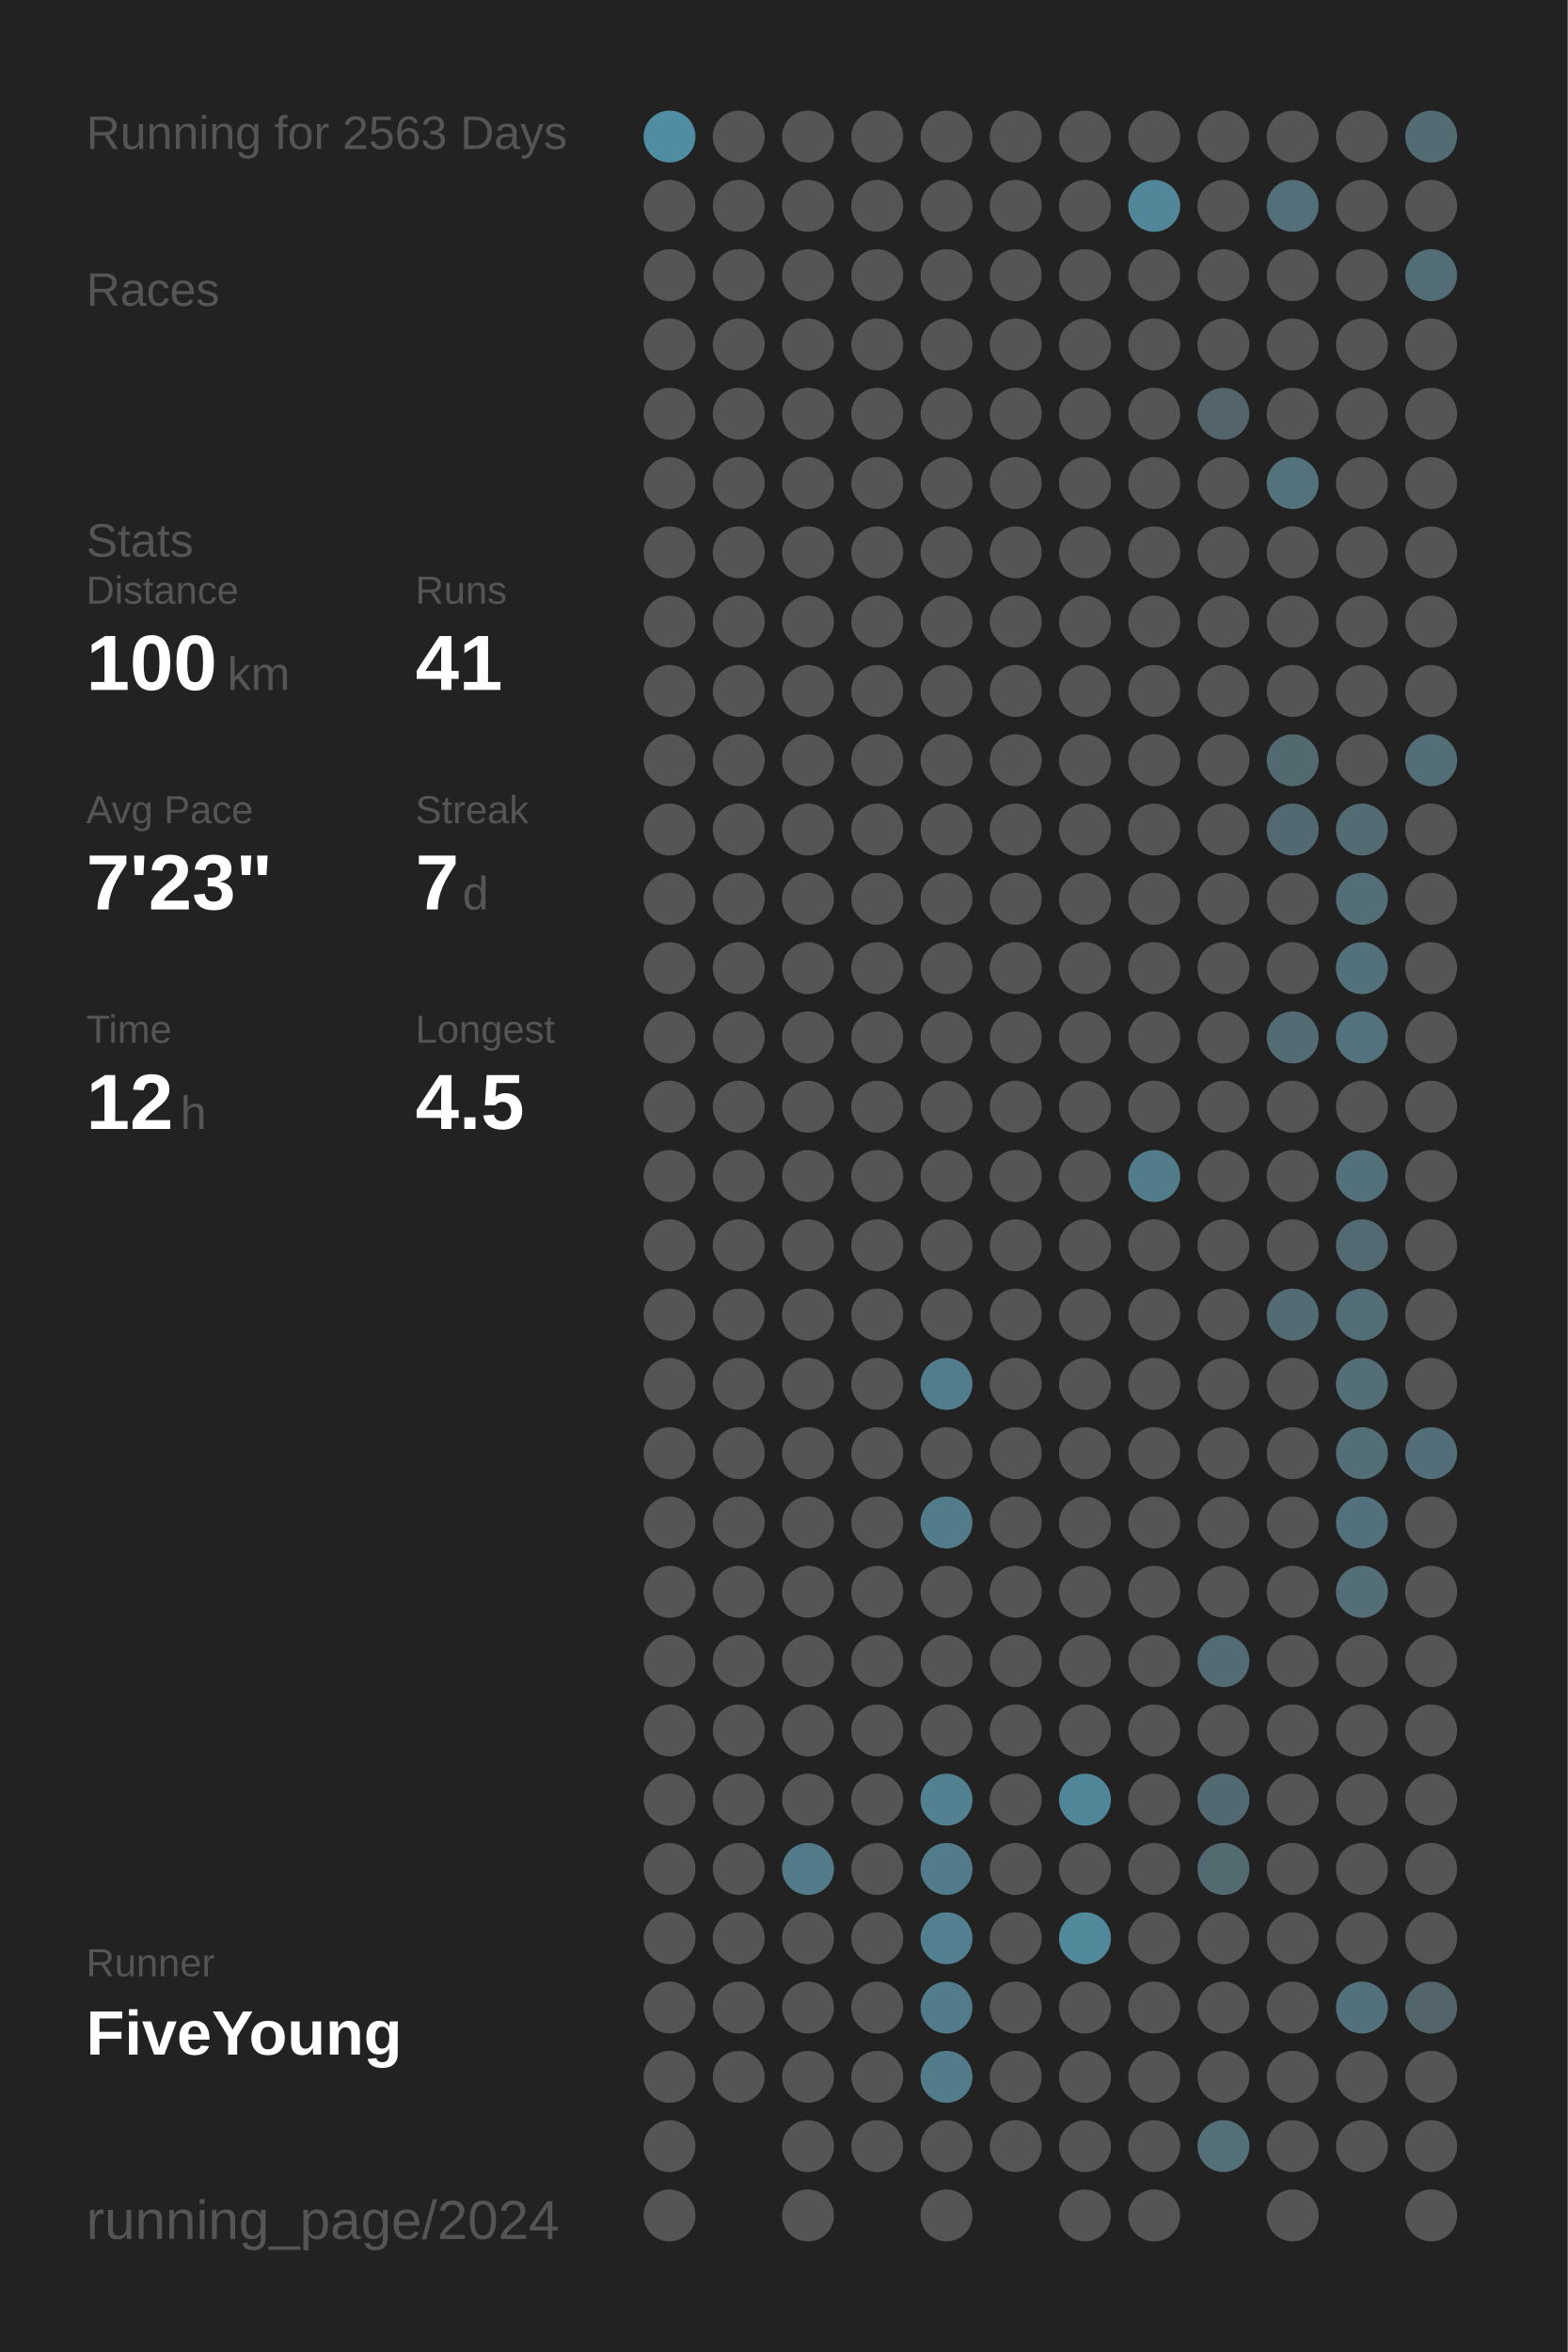
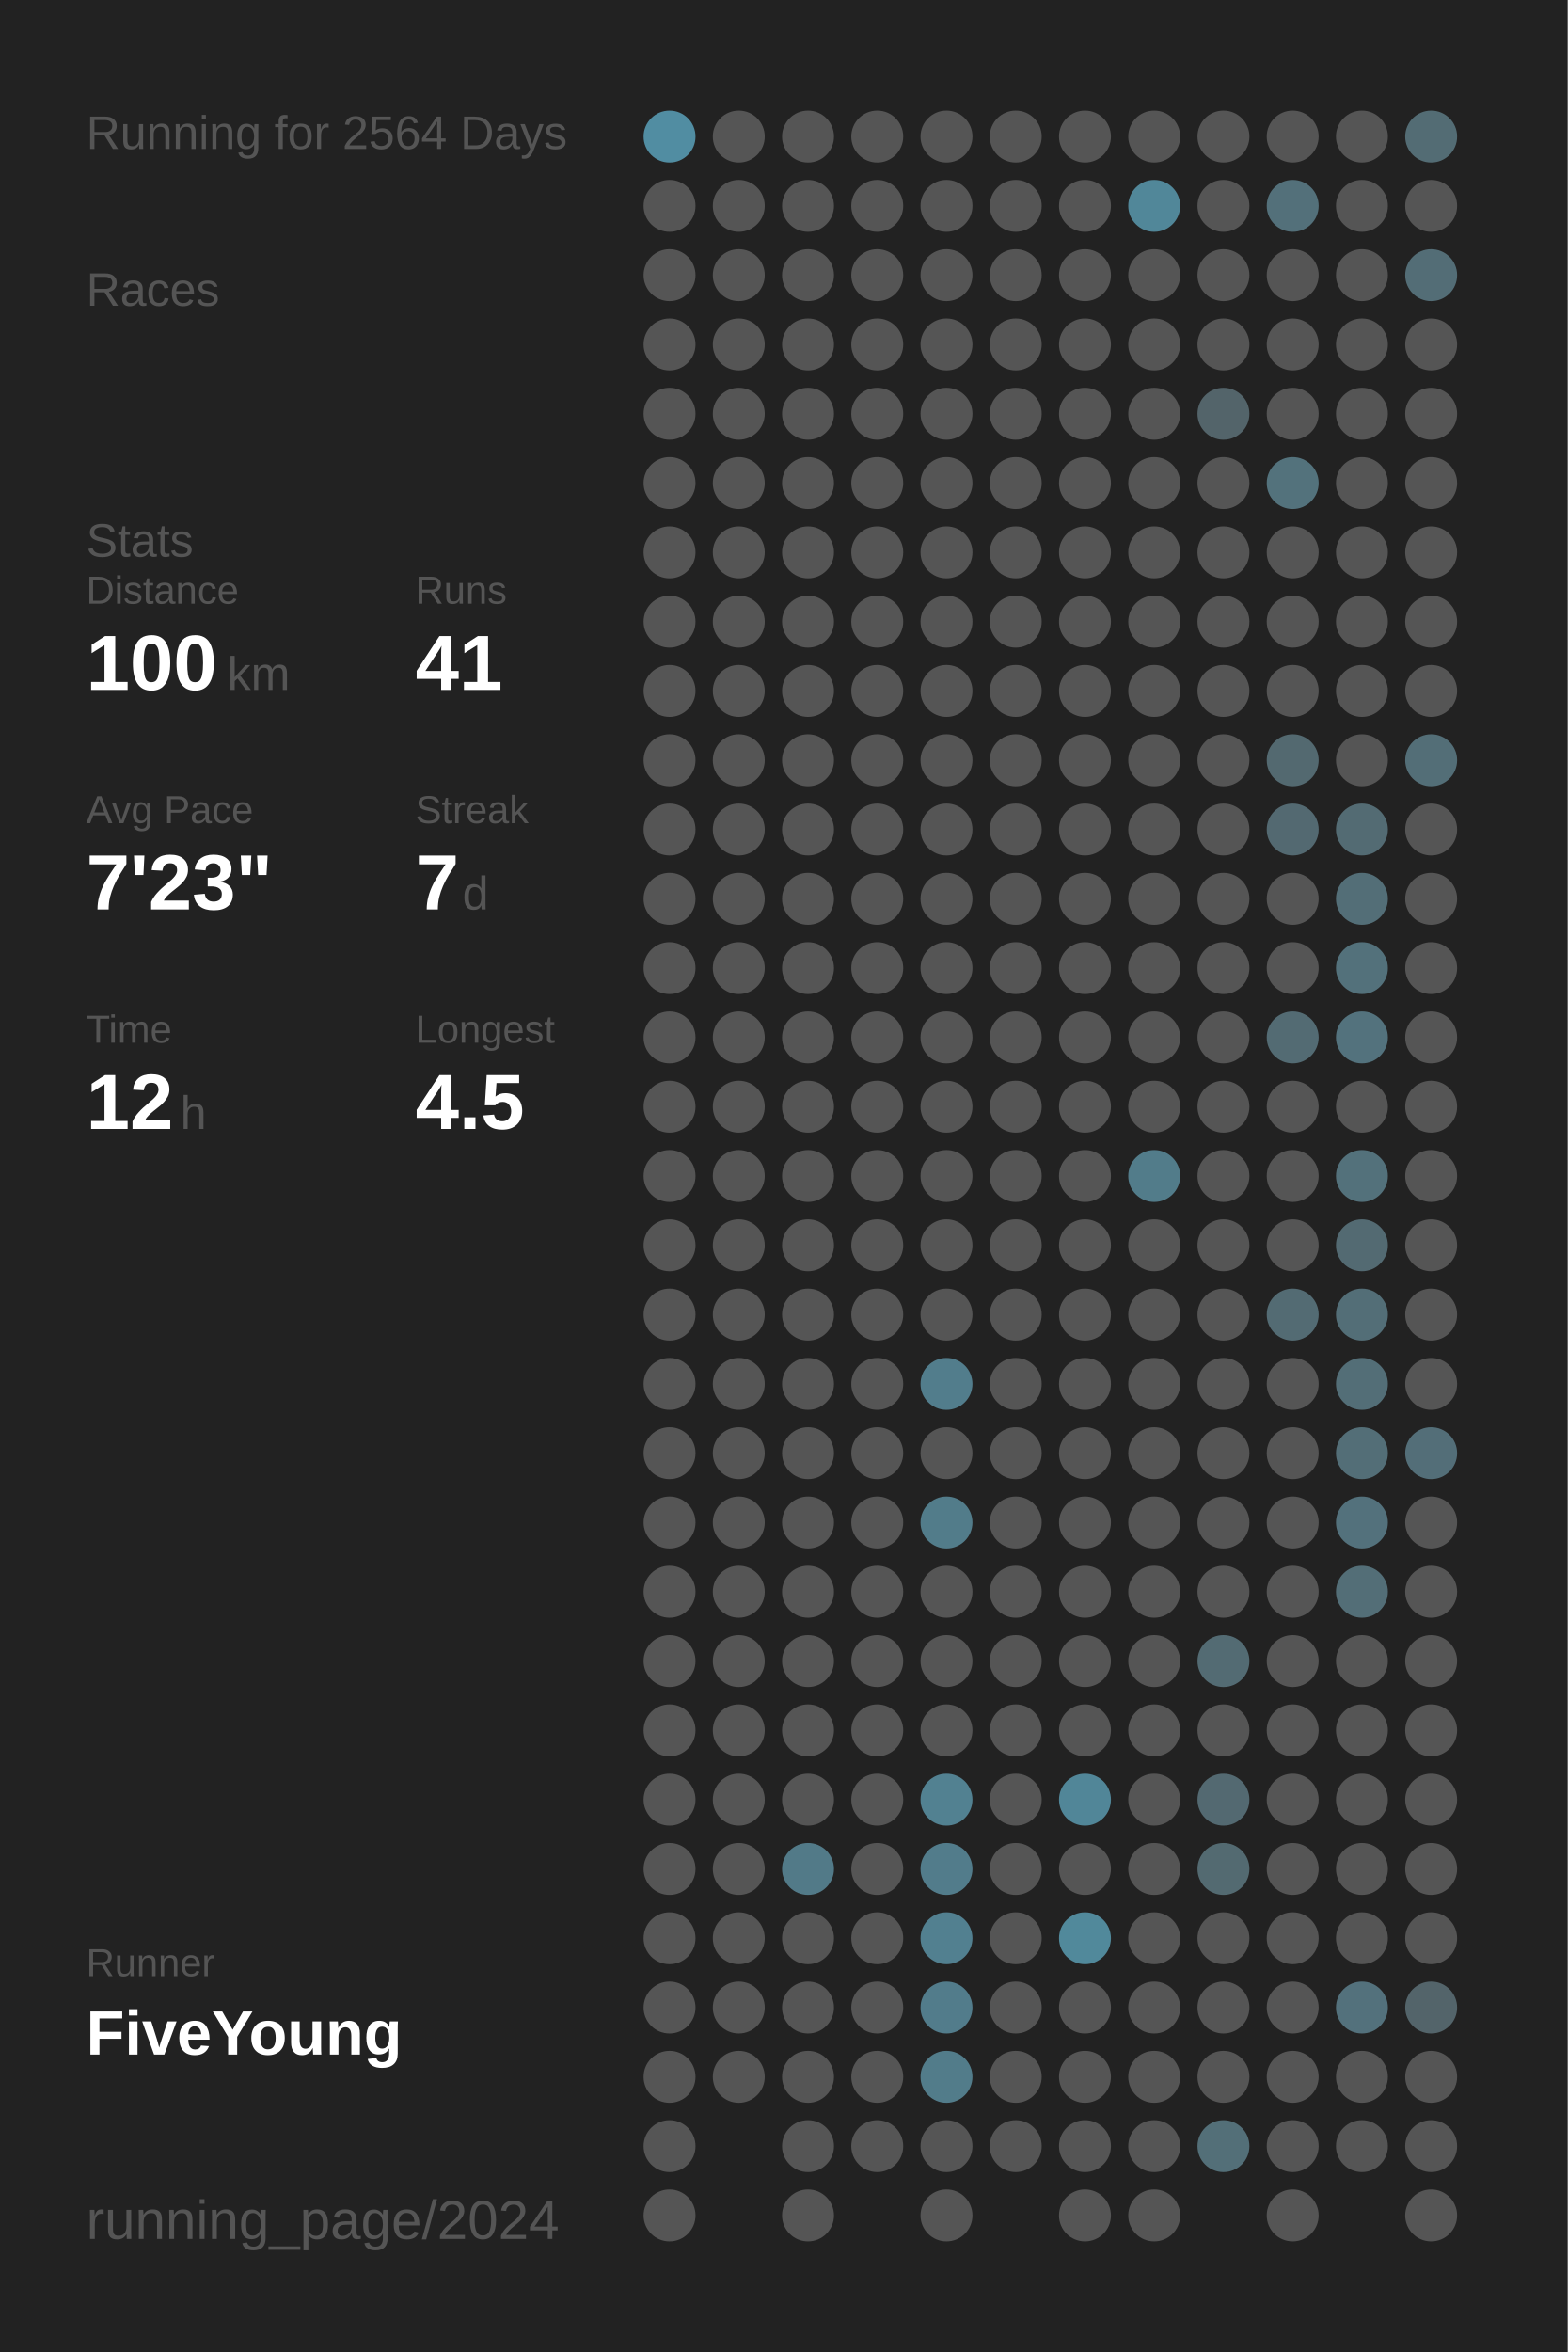
<svg xmlns="http://www.w3.org/2000/svg" baseProfile="full" height="300mm" version="1.1" viewBox="0,0,200,300" width="200mm">
  <defs />
  <rect fill="#222222" height="300" width="200" x="0" y="0" />
-   <text fill="#555555" style="font-size:6px; font-family:Arial;" x="11" y="19">Running for 2563 Days</text>
+   <text fill="#555555" style="font-size:6px; font-family:Arial;" x="11" y="19">Running for 2564 Days</text>
  <text fill="#555555" style="font-size:6px; font-family:Arial;" x="11" y="39">Races</text>
  <text fill="#555555" style="font-size:6px; font-family:Arial;" x="11" y="71">Stats</text>
  <text fill="#555555" style="font-size:5px; font-family:Arial;" x="11" y="77">Distance</text>
  <text fill="#FFFFFF" style="font-size:10px; font-family:Arial; font-weight:bold;" x="11" y="88">100</text>
  <text fill="#555555" style="font-size:6px; font-family:Arial;" x="29" y="88">km</text>
  <text fill="#555555" style="font-size:5px; font-family:Arial;" x="53" y="77">Runs</text>
  <text fill="#FFFFFF" style="font-size:10px; font-family:Arial; font-weight:bold;" x="53" y="88">41</text>
  <text fill="#555555" style="font-size:5px; font-family:Arial;" x="11" y="105">Avg Pace</text>
  <text fill="#FFFFFF" style="font-size:10px; font-family:Arial; font-weight:bold;" x="11" y="116">7'23"</text>
  <text fill="#555555" style="font-size:5px; font-family:Arial;" x="53" y="105">Streak</text>
  <text fill="#FFFFFF" style="font-size:10px; font-family:Arial; font-weight:bold;" x="53" y="116">7</text>
  <text fill="#555555" style="font-size:6px; font-family:Arial;" x="59" y="116">d</text>
  <text fill="#555555" style="font-size:5px; font-family:Arial;" x="11" y="133">Time</text>
  <text fill="#FFFFFF" style="font-size:10px; font-family:Arial; font-weight:bold;" x="11" y="144">12</text>
  <text fill="#555555" style="font-size:6px; font-family:Arial;" x="23" y="144">h</text>
  <text fill="#555555" style="font-size:5px; font-family:Arial;" x="53" y="133">Longest</text>
  <text fill="#FFFFFF" style="font-size:10px; font-family:Arial; font-weight:bold;" x="53" y="144">4.5</text>
  <text fill="#555555" style="font-size:5px; font-family:Arial;" x="11" y="252.065">Runner</text>
  <text fill="#FFFFFF" style="font-size:8px; font-family:Arial; font-weight:bold;" x="11" y="262.065">FiveYoung</text>
  <text fill="#555555" style="font-size:7px; font-family:Arial;" x="11" y="285.581">running_page/2024</text>
  <circle cx="85.417" cy="17.419" fill="#518da2" r="3.312" />
  <circle cx="85.417" cy="26.258" fill="#555555" r="3.312" />
  <circle cx="85.417" cy="35.097" fill="#555555" r="3.312" />
  <circle cx="85.417" cy="43.935" fill="#555555" r="3.312" />
  <circle cx="85.417" cy="52.774" fill="#555555" r="3.312" />
  <circle cx="85.417" cy="61.613" fill="#555555" r="3.312" />
  <circle cx="85.417" cy="70.452" fill="#555555" r="3.312" />
  <circle cx="85.417" cy="79.29" fill="#555555" r="3.312" />
  <circle cx="85.417" cy="88.129" fill="#555555" r="3.312" />
  <circle cx="85.417" cy="96.968" fill="#555555" r="3.312" />
  <circle cx="85.417" cy="105.806" fill="#555555" r="3.312" />
  <circle cx="85.417" cy="114.645" fill="#555555" r="3.312" />
  <circle cx="85.417" cy="123.484" fill="#555555" r="3.312" />
  <circle cx="85.417" cy="132.323" fill="#555555" r="3.312" />
  <circle cx="85.417" cy="141.161" fill="#555555" r="3.312" />
  <circle cx="85.417" cy="150" fill="#555555" r="3.312" />
  <circle cx="85.417" cy="158.839" fill="#555555" r="3.312" />
  <circle cx="85.417" cy="167.677" fill="#555555" r="3.312" />
  <circle cx="85.417" cy="176.516" fill="#555555" r="3.312" />
  <circle cx="85.417" cy="185.355" fill="#555555" r="3.312" />
  <circle cx="85.417" cy="194.194" fill="#555555" r="3.312" />
  <circle cx="85.417" cy="203.032" fill="#555555" r="3.312" />
  <circle cx="85.417" cy="211.871" fill="#555555" r="3.312" />
  <circle cx="85.417" cy="220.71" fill="#555555" r="3.312" />
  <circle cx="85.417" cy="229.548" fill="#555555" r="3.312" />
  <circle cx="85.417" cy="238.387" fill="#555555" r="3.312" />
  <circle cx="85.417" cy="247.226" fill="#555555" r="3.312" />
  <circle cx="85.417" cy="256.065" fill="#555555" r="3.312" />
  <circle cx="85.417" cy="264.903" fill="#555555" r="3.312" />
  <circle cx="85.417" cy="273.742" fill="#555555" r="3.312" />
  <circle cx="85.417" cy="282.581" fill="#555555" r="3.312" />
  <circle cx="94.25" cy="17.419" fill="#555555" r="3.312" />
  <circle cx="94.25" cy="26.258" fill="#555555" r="3.312" />
  <circle cx="94.25" cy="35.097" fill="#555555" r="3.312" />
  <circle cx="94.25" cy="43.935" fill="#555555" r="3.312" />
  <circle cx="94.25" cy="52.774" fill="#555555" r="3.312" />
  <circle cx="94.25" cy="61.613" fill="#555555" r="3.312" />
  <circle cx="94.25" cy="70.452" fill="#555555" r="3.312" />
  <circle cx="94.25" cy="79.29" fill="#555555" r="3.312" />
  <circle cx="94.25" cy="88.129" fill="#555555" r="3.312" />
  <circle cx="94.25" cy="96.968" fill="#555555" r="3.312" />
  <circle cx="94.25" cy="105.806" fill="#555555" r="3.312" />
  <circle cx="94.25" cy="114.645" fill="#555555" r="3.312" />
  <circle cx="94.25" cy="123.484" fill="#555555" r="3.312" />
  <circle cx="94.25" cy="132.323" fill="#555555" r="3.312" />
  <circle cx="94.25" cy="141.161" fill="#555555" r="3.312" />
  <circle cx="94.25" cy="150" fill="#555555" r="3.312" />
  <circle cx="94.25" cy="158.839" fill="#555555" r="3.312" />
  <circle cx="94.25" cy="167.677" fill="#555555" r="3.312" />
  <circle cx="94.25" cy="176.516" fill="#555555" r="3.312" />
  <circle cx="94.25" cy="185.355" fill="#555555" r="3.312" />
  <circle cx="94.25" cy="194.194" fill="#555555" r="3.312" />
  <circle cx="94.25" cy="203.032" fill="#555555" r="3.312" />
  <circle cx="94.25" cy="211.871" fill="#555555" r="3.312" />
  <circle cx="94.25" cy="220.71" fill="#555555" r="3.312" />
  <circle cx="94.25" cy="229.548" fill="#555555" r="3.312" />
  <circle cx="94.25" cy="238.387" fill="#555555" r="3.312" />
  <circle cx="94.25" cy="247.226" fill="#555555" r="3.312" />
  <circle cx="94.25" cy="256.065" fill="#555555" r="3.312" />
  <circle cx="94.25" cy="264.903" fill="#555555" r="3.312" />
  <circle cx="103.083" cy="17.419" fill="#555555" r="3.312" />
  <circle cx="103.083" cy="26.258" fill="#555555" r="3.312" />
  <circle cx="103.083" cy="35.097" fill="#555555" r="3.312" />
  <circle cx="103.083" cy="43.935" fill="#555555" r="3.312" />
  <circle cx="103.083" cy="52.774" fill="#555555" r="3.312" />
  <circle cx="103.083" cy="61.613" fill="#555555" r="3.312" />
  <circle cx="103.083" cy="70.452" fill="#555555" r="3.312" />
  <circle cx="103.083" cy="79.29" fill="#555555" r="3.312" />
  <circle cx="103.083" cy="88.129" fill="#555555" r="3.312" />
  <circle cx="103.083" cy="96.968" fill="#555555" r="3.312" />
  <circle cx="103.083" cy="105.806" fill="#555555" r="3.312" />
  <circle cx="103.083" cy="114.645" fill="#555555" r="3.312" />
  <circle cx="103.083" cy="123.484" fill="#555555" r="3.312" />
  <circle cx="103.083" cy="132.323" fill="#555555" r="3.312" />
  <circle cx="103.083" cy="141.161" fill="#555555" r="3.312" />
  <circle cx="103.083" cy="150" fill="#555555" r="3.312" />
  <circle cx="103.083" cy="158.839" fill="#555555" r="3.312" />
  <circle cx="103.083" cy="167.677" fill="#555555" r="3.312" />
  <circle cx="103.083" cy="176.516" fill="#555555" r="3.312" />
  <circle cx="103.083" cy="185.355" fill="#555555" r="3.312" />
  <circle cx="103.083" cy="194.194" fill="#555555" r="3.312" />
  <circle cx="103.083" cy="203.032" fill="#555555" r="3.312" />
  <circle cx="103.083" cy="211.871" fill="#555555" r="3.312" />
  <circle cx="103.083" cy="220.71" fill="#555555" r="3.312" />
  <circle cx="103.083" cy="229.548" fill="#555555" r="3.312" />
  <circle cx="103.083" cy="238.387" fill="#527a88" r="3.312" />
  <circle cx="103.083" cy="247.226" fill="#555555" r="3.312" />
  <circle cx="103.083" cy="256.065" fill="#555555" r="3.312" />
  <circle cx="103.083" cy="264.903" fill="#555555" r="3.312" />
  <circle cx="103.083" cy="273.742" fill="#555555" r="3.312" />
  <circle cx="103.083" cy="282.581" fill="#555555" r="3.312" />
  <circle cx="111.917" cy="17.419" fill="#555555" r="3.312" />
  <circle cx="111.917" cy="26.258" fill="#555555" r="3.312" />
  <circle cx="111.917" cy="35.097" fill="#555555" r="3.312" />
  <circle cx="111.917" cy="43.935" fill="#555555" r="3.312" />
  <circle cx="111.917" cy="52.774" fill="#555555" r="3.312" />
  <circle cx="111.917" cy="61.613" fill="#555555" r="3.312" />
  <circle cx="111.917" cy="70.452" fill="#555555" r="3.312" />
  <circle cx="111.917" cy="79.29" fill="#555555" r="3.312" />
  <circle cx="111.917" cy="88.129" fill="#555555" r="3.312" />
  <circle cx="111.917" cy="96.968" fill="#555555" r="3.312" />
  <circle cx="111.917" cy="105.806" fill="#555555" r="3.312" />
  <circle cx="111.917" cy="114.645" fill="#555555" r="3.312" />
  <circle cx="111.917" cy="123.484" fill="#555555" r="3.312" />
  <circle cx="111.917" cy="132.323" fill="#555555" r="3.312" />
  <circle cx="111.917" cy="141.161" fill="#555555" r="3.312" />
  <circle cx="111.917" cy="150" fill="#555555" r="3.312" />
  <circle cx="111.917" cy="158.839" fill="#555555" r="3.312" />
  <circle cx="111.917" cy="167.677" fill="#555555" r="3.312" />
  <circle cx="111.917" cy="176.516" fill="#555555" r="3.312" />
  <circle cx="111.917" cy="185.355" fill="#555555" r="3.312" />
  <circle cx="111.917" cy="194.194" fill="#555555" r="3.312" />
  <circle cx="111.917" cy="203.032" fill="#555555" r="3.312" />
  <circle cx="111.917" cy="211.871" fill="#555555" r="3.312" />
  <circle cx="111.917" cy="220.71" fill="#555555" r="3.312" />
  <circle cx="111.917" cy="229.548" fill="#555555" r="3.312" />
  <circle cx="111.917" cy="238.387" fill="#555555" r="3.312" />
  <circle cx="111.917" cy="247.226" fill="#555555" r="3.312" />
  <circle cx="111.917" cy="256.065" fill="#555555" r="3.312" />
  <circle cx="111.917" cy="264.903" fill="#555555" r="3.312" />
  <circle cx="111.917" cy="273.742" fill="#555555" r="3.312" />
  <circle cx="120.75" cy="17.419" fill="#555555" r="3.312" />
  <circle cx="120.75" cy="26.258" fill="#555555" r="3.312" />
  <circle cx="120.75" cy="35.097" fill="#555555" r="3.312" />
  <circle cx="120.75" cy="43.935" fill="#555555" r="3.312" />
  <circle cx="120.75" cy="52.774" fill="#555555" r="3.312" />
  <circle cx="120.75" cy="61.613" fill="#555555" r="3.312" />
  <circle cx="120.75" cy="70.452" fill="#555555" r="3.312" />
  <circle cx="120.75" cy="79.29" fill="#555555" r="3.312" />
  <circle cx="120.75" cy="88.129" fill="#555555" r="3.312" />
  <circle cx="120.75" cy="96.968" fill="#555555" r="3.312" />
  <circle cx="120.75" cy="105.806" fill="#555555" r="3.312" />
  <circle cx="120.75" cy="114.645" fill="#555555" r="3.312" />
  <circle cx="120.75" cy="123.484" fill="#555555" r="3.312" />
  <circle cx="120.75" cy="132.323" fill="#555555" r="3.312" />
  <circle cx="120.75" cy="141.161" fill="#555555" r="3.312" />
  <circle cx="120.75" cy="150" fill="#555555" r="3.312" />
  <circle cx="120.75" cy="158.839" fill="#555555" r="3.312" />
  <circle cx="120.75" cy="167.677" fill="#555555" r="3.312" />
  <circle cx="120.75" cy="176.516" fill="#527d8c" r="3.312" />
  <circle cx="120.75" cy="185.355" fill="#555555" r="3.312" />
  <circle cx="120.75" cy="194.194" fill="#527c8a" r="3.312" />
  <circle cx="120.75" cy="203.032" fill="#555555" r="3.312" />
  <circle cx="120.75" cy="211.871" fill="#555555" r="3.312" />
  <circle cx="120.75" cy="220.71" fill="#555555" r="3.312" />
  <circle cx="120.75" cy="229.548" fill="#528191" r="3.312" />
  <circle cx="120.75" cy="238.387" fill="#527c8b" r="3.312" />
  <circle cx="120.75" cy="247.226" fill="#528090" r="3.312" />
  <circle cx="120.75" cy="256.065" fill="#527c8b" r="3.312" />
  <circle cx="120.75" cy="264.903" fill="#527c8a" r="3.312" />
  <circle cx="120.75" cy="273.742" fill="#555555" r="3.312" />
  <circle cx="120.75" cy="282.581" fill="#555555" r="3.312" />
  <circle cx="129.583" cy="17.419" fill="#555555" r="3.312" />
  <circle cx="129.583" cy="26.258" fill="#555555" r="3.312" />
  <circle cx="129.583" cy="35.097" fill="#555555" r="3.312" />
  <circle cx="129.583" cy="43.935" fill="#555555" r="3.312" />
  <circle cx="129.583" cy="52.774" fill="#555555" r="3.312" />
  <circle cx="129.583" cy="61.613" fill="#555555" r="3.312" />
  <circle cx="129.583" cy="70.452" fill="#555555" r="3.312" />
  <circle cx="129.583" cy="79.29" fill="#555555" r="3.312" />
  <circle cx="129.583" cy="88.129" fill="#555555" r="3.312" />
  <circle cx="129.583" cy="96.968" fill="#555555" r="3.312" />
  <circle cx="129.583" cy="105.806" fill="#555555" r="3.312" />
  <circle cx="129.583" cy="114.645" fill="#555555" r="3.312" />
  <circle cx="129.583" cy="123.484" fill="#555555" r="3.312" />
  <circle cx="129.583" cy="132.323" fill="#555555" r="3.312" />
  <circle cx="129.583" cy="141.161" fill="#555555" r="3.312" />
  <circle cx="129.583" cy="150" fill="#555555" r="3.312" />
  <circle cx="129.583" cy="158.839" fill="#555555" r="3.312" />
  <circle cx="129.583" cy="167.677" fill="#555555" r="3.312" />
  <circle cx="129.583" cy="176.516" fill="#555555" r="3.312" />
  <circle cx="129.583" cy="185.355" fill="#555555" r="3.312" />
  <circle cx="129.583" cy="194.194" fill="#555555" r="3.312" />
  <circle cx="129.583" cy="203.032" fill="#555555" r="3.312" />
  <circle cx="129.583" cy="211.871" fill="#555555" r="3.312" />
  <circle cx="129.583" cy="220.71" fill="#555555" r="3.312" />
  <circle cx="129.583" cy="229.548" fill="#555555" r="3.312" />
  <circle cx="129.583" cy="238.387" fill="#555555" r="3.312" />
  <circle cx="129.583" cy="247.226" fill="#555555" r="3.312" />
  <circle cx="129.583" cy="256.065" fill="#555555" r="3.312" />
  <circle cx="129.583" cy="264.903" fill="#555555" r="3.312" />
  <circle cx="129.583" cy="273.742" fill="#555555" r="3.312" />
  <circle cx="138.417" cy="17.419" fill="#555555" r="3.312" />
  <circle cx="138.417" cy="26.258" fill="#555555" r="3.312" />
  <circle cx="138.417" cy="35.097" fill="#555555" r="3.312" />
  <circle cx="138.417" cy="43.935" fill="#555555" r="3.312" />
  <circle cx="138.417" cy="52.774" fill="#555555" r="3.312" />
  <circle cx="138.417" cy="61.613" fill="#555555" r="3.312" />
  <circle cx="138.417" cy="70.452" fill="#555555" r="3.312" />
  <circle cx="138.417" cy="79.29" fill="#555555" r="3.312" />
  <circle cx="138.417" cy="88.129" fill="#555555" r="3.312" />
  <circle cx="138.417" cy="96.968" fill="#555555" r="3.312" />
  <circle cx="138.417" cy="105.806" fill="#555555" r="3.312" />
  <circle cx="138.417" cy="114.645" fill="#555555" r="3.312" />
  <circle cx="138.417" cy="123.484" fill="#555555" r="3.312" />
  <circle cx="138.417" cy="132.323" fill="#555555" r="3.312" />
  <circle cx="138.417" cy="141.161" fill="#555555" r="3.312" />
  <circle cx="138.417" cy="150" fill="#555555" r="3.312" />
  <circle cx="138.417" cy="158.839" fill="#555555" r="3.312" />
  <circle cx="138.417" cy="167.677" fill="#555555" r="3.312" />
  <circle cx="138.417" cy="176.516" fill="#555555" r="3.312" />
  <circle cx="138.417" cy="185.355" fill="#555555" r="3.312" />
  <circle cx="138.417" cy="194.194" fill="#555555" r="3.312" />
  <circle cx="138.417" cy="203.032" fill="#555555" r="3.312" />
  <circle cx="138.417" cy="211.871" fill="#555555" r="3.312" />
  <circle cx="138.417" cy="220.71" fill="#555555" r="3.312" />
  <circle cx="138.417" cy="229.548" fill="#518698" r="3.312" />
  <circle cx="138.417" cy="238.387" fill="#555555" r="3.312" />
  <circle cx="138.417" cy="247.226" fill="#51899b" r="3.312" />
  <circle cx="138.417" cy="256.065" fill="#555555" r="3.312" />
  <circle cx="138.417" cy="264.903" fill="#555555" r="3.312" />
  <circle cx="138.417" cy="273.742" fill="#555555" r="3.312" />
  <circle cx="138.417" cy="282.581" fill="#555555" r="3.312" />
  <circle cx="147.25" cy="17.419" fill="#555555" r="3.312" />
  <circle cx="147.25" cy="26.258" fill="#518799" r="3.312" />
  <circle cx="147.25" cy="35.097" fill="#555555" r="3.312" />
  <circle cx="147.25" cy="43.935" fill="#555555" r="3.312" />
  <circle cx="147.25" cy="52.774" fill="#555555" r="3.312" />
  <circle cx="147.25" cy="61.613" fill="#555555" r="3.312" />
  <circle cx="147.25" cy="70.452" fill="#555555" r="3.312" />
  <circle cx="147.25" cy="79.29" fill="#555555" r="3.312" />
  <circle cx="147.25" cy="88.129" fill="#555555" r="3.312" />
  <circle cx="147.25" cy="96.968" fill="#555555" r="3.312" />
  <circle cx="147.25" cy="105.806" fill="#555555" r="3.312" />
  <circle cx="147.25" cy="114.645" fill="#555555" r="3.312" />
  <circle cx="147.25" cy="123.484" fill="#555555" r="3.312" />
  <circle cx="147.25" cy="132.323" fill="#555555" r="3.312" />
  <circle cx="147.25" cy="141.161" fill="#555555" r="3.312" />
  <circle cx="147.25" cy="150" fill="#527c8a" r="3.312" />
  <circle cx="147.25" cy="158.839" fill="#555555" r="3.312" />
  <circle cx="147.25" cy="167.677" fill="#555555" r="3.312" />
  <circle cx="147.25" cy="176.516" fill="#555555" r="3.312" />
  <circle cx="147.25" cy="185.355" fill="#555555" r="3.312" />
  <circle cx="147.25" cy="194.194" fill="#555555" r="3.312" />
  <circle cx="147.25" cy="203.032" fill="#555555" r="3.312" />
  <circle cx="147.25" cy="211.871" fill="#555555" r="3.312" />
  <circle cx="147.25" cy="220.71" fill="#555555" r="3.312" />
  <circle cx="147.25" cy="229.548" fill="#555555" r="3.312" />
  <circle cx="147.25" cy="238.387" fill="#555555" r="3.312" />
  <circle cx="147.25" cy="247.226" fill="#555555" r="3.312" />
  <circle cx="147.25" cy="256.065" fill="#555555" r="3.312" />
  <circle cx="147.25" cy="264.903" fill="#555555" r="3.312" />
  <circle cx="147.25" cy="273.742" fill="#555555" r="3.312" />
  <circle cx="147.25" cy="282.581" fill="#555555" r="3.312" />
  <circle cx="156.083" cy="17.419" fill="#555555" r="3.312" />
  <circle cx="156.083" cy="26.258" fill="#555555" r="3.312" />
  <circle cx="156.083" cy="35.097" fill="#555555" r="3.312" />
  <circle cx="156.083" cy="43.935" fill="#555555" r="3.312" />
  <circle cx="156.083" cy="52.774" fill="#53646a" r="3.312" />
  <circle cx="156.083" cy="61.613" fill="#555555" r="3.312" />
  <circle cx="156.083" cy="70.452" fill="#555555" r="3.312" />
  <circle cx="156.083" cy="79.29" fill="#555555" r="3.312" />
  <circle cx="156.083" cy="88.129" fill="#555555" r="3.312" />
  <circle cx="156.083" cy="96.968" fill="#555555" r="3.312" />
  <circle cx="156.083" cy="105.806" fill="#555555" r="3.312" />
  <circle cx="156.083" cy="114.645" fill="#555555" r="3.312" />
  <circle cx="156.083" cy="123.484" fill="#555555" r="3.312" />
  <circle cx="156.083" cy="132.323" fill="#555555" r="3.312" />
  <circle cx="156.083" cy="141.161" fill="#555555" r="3.312" />
  <circle cx="156.083" cy="150" fill="#555555" r="3.312" />
  <circle cx="156.083" cy="158.839" fill="#555555" r="3.312" />
  <circle cx="156.083" cy="167.677" fill="#555555" r="3.312" />
  <circle cx="156.083" cy="176.516" fill="#555555" r="3.312" />
  <circle cx="156.083" cy="185.355" fill="#555555" r="3.312" />
  <circle cx="156.083" cy="194.194" fill="#555555" r="3.312" />
  <circle cx="156.083" cy="203.032" fill="#555555" r="3.312" />
  <circle cx="156.083" cy="211.871" fill="#536b73" r="3.312" />
  <circle cx="156.083" cy="220.71" fill="#555555" r="3.312" />
  <circle cx="156.083" cy="229.548" fill="#536971" r="3.312" />
  <circle cx="156.083" cy="238.387" fill="#536a71" r="3.312" />
  <circle cx="156.083" cy="247.226" fill="#555555" r="3.312" />
  <circle cx="156.083" cy="256.065" fill="#555555" r="3.312" />
  <circle cx="156.083" cy="264.903" fill="#555555" r="3.312" />
  <circle cx="156.083" cy="273.742" fill="#536f78" r="3.312" />
  <circle cx="164.917" cy="17.419" fill="#555555" r="3.312" />
  <circle cx="164.917" cy="26.258" fill="#53707a" r="3.312" />
  <circle cx="164.917" cy="35.097" fill="#555555" r="3.312" />
  <circle cx="164.917" cy="43.935" fill="#555555" r="3.312" />
  <circle cx="164.917" cy="52.774" fill="#555555" r="3.312" />
  <circle cx="164.917" cy="61.613" fill="#53727c" r="3.312" />
  <circle cx="164.917" cy="70.452" fill="#555555" r="3.312" />
  <circle cx="164.917" cy="79.29" fill="#555555" r="3.312" />
  <circle cx="164.917" cy="88.129" fill="#555555" r="3.312" />
  <circle cx="164.917" cy="96.968" fill="#536970" r="3.312" />
  <circle cx="164.917" cy="105.806" fill="#536971" r="3.312" />
  <circle cx="164.917" cy="114.645" fill="#555555" r="3.312" />
  <circle cx="164.917" cy="123.484" fill="#555555" r="3.312" />
  <circle cx="164.917" cy="132.323" fill="#536b73" r="3.312" />
  <circle cx="164.917" cy="141.161" fill="#555555" r="3.312" />
  <circle cx="164.917" cy="150" fill="#555555" r="3.312" />
  <circle cx="164.917" cy="158.839" fill="#555555" r="3.312" />
  <circle cx="164.917" cy="167.677" fill="#536b73" r="3.312" />
  <circle cx="164.917" cy="176.516" fill="#555555" r="3.312" />
  <circle cx="164.917" cy="185.355" fill="#555555" r="3.312" />
  <circle cx="164.917" cy="194.194" fill="#555555" r="3.312" />
  <circle cx="164.917" cy="203.032" fill="#555555" r="3.312" />
  <circle cx="164.917" cy="211.871" fill="#555555" r="3.312" />
  <circle cx="164.917" cy="220.71" fill="#555555" r="3.312" />
  <circle cx="164.917" cy="229.548" fill="#555555" r="3.312" />
  <circle cx="164.917" cy="238.387" fill="#555555" r="3.312" />
  <circle cx="164.917" cy="247.226" fill="#555555" r="3.312" />
  <circle cx="164.917" cy="256.065" fill="#555555" r="3.312" />
  <circle cx="164.917" cy="264.903" fill="#555555" r="3.312" />
  <circle cx="164.917" cy="273.742" fill="#555555" r="3.312" />
  <circle cx="164.917" cy="282.581" fill="#555555" r="3.312" />
  <circle cx="173.75" cy="17.419" fill="#555555" r="3.312" />
  <circle cx="173.75" cy="26.258" fill="#555555" r="3.312" />
  <circle cx="173.75" cy="35.097" fill="#555555" r="3.312" />
  <circle cx="173.75" cy="43.935" fill="#555555" r="3.312" />
  <circle cx="173.75" cy="52.774" fill="#555555" r="3.312" />
  <circle cx="173.75" cy="61.613" fill="#555555" r="3.312" />
  <circle cx="173.75" cy="70.452" fill="#555555" r="3.312" />
  <circle cx="173.75" cy="79.29" fill="#555555" r="3.312" />
  <circle cx="173.75" cy="88.129" fill="#555555" r="3.312" />
  <circle cx="173.75" cy="96.968" fill="#555555" r="3.312" />
  <circle cx="173.75" cy="105.806" fill="#536b73" r="3.312" />
  <circle cx="173.75" cy="114.645" fill="#536e77" r="3.312" />
  <circle cx="173.75" cy="123.484" fill="#53717b" r="3.312" />
  <circle cx="173.75" cy="132.323" fill="#53727d" r="3.312" />
  <circle cx="173.75" cy="141.161" fill="#555555" r="3.312" />
  <circle cx="173.75" cy="150" fill="#53717b" r="3.312" />
  <circle cx="173.75" cy="158.839" fill="#536a72" r="3.312" />
  <circle cx="173.75" cy="167.677" fill="#536e77" r="3.312" />
  <circle cx="173.75" cy="176.516" fill="#536e77" r="3.312" />
  <circle cx="173.75" cy="185.355" fill="#536e77" r="3.312" />
  <circle cx="173.75" cy="194.194" fill="#53717c" r="3.312" />
  <circle cx="173.75" cy="203.032" fill="#536e77" r="3.312" />
  <circle cx="173.75" cy="211.871" fill="#555555" r="3.312" />
  <circle cx="173.75" cy="220.71" fill="#555555" r="3.312" />
  <circle cx="173.75" cy="229.548" fill="#555555" r="3.312" />
  <circle cx="173.75" cy="238.387" fill="#555555" r="3.312" />
  <circle cx="173.75" cy="247.226" fill="#555555" r="3.312" />
  <circle cx="173.75" cy="256.065" fill="#53717c" r="3.312" />
  <circle cx="173.75" cy="264.903" fill="#555555" r="3.312" />
  <circle cx="173.75" cy="273.742" fill="#555555" r="3.312" />
  <circle cx="182.583" cy="17.419" fill="#536c74" r="3.312" />
  <circle cx="182.583" cy="26.258" fill="#555555" r="3.312" />
  <circle cx="182.583" cy="35.097" fill="#536d76" r="3.312" />
  <circle cx="182.583" cy="43.935" fill="#555555" r="3.312" />
  <circle cx="182.583" cy="52.774" fill="#555555" r="3.312" />
  <circle cx="182.583" cy="61.613" fill="#555555" r="3.312" />
  <circle cx="182.583" cy="70.452" fill="#555555" r="3.312" />
  <circle cx="182.583" cy="79.29" fill="#555555" r="3.312" />
  <circle cx="182.583" cy="88.129" fill="#555555" r="3.312" />
  <circle cx="182.583" cy="96.968" fill="#536e77" r="3.312" />
  <circle cx="182.583" cy="105.806" fill="#555555" r="3.312" />
  <circle cx="182.583" cy="114.645" fill="#555555" r="3.312" />
  <circle cx="182.583" cy="123.484" fill="#555555" r="3.312" />
  <circle cx="182.583" cy="132.323" fill="#555555" r="3.312" />
  <circle cx="182.583" cy="141.161" fill="#555555" r="3.312" />
  <circle cx="182.583" cy="150" fill="#555555" r="3.312" />
  <circle cx="182.583" cy="158.839" fill="#555555" r="3.312" />
  <circle cx="182.583" cy="167.677" fill="#555555" r="3.312" />
  <circle cx="182.583" cy="176.516" fill="#555555" r="3.312" />
  <circle cx="182.583" cy="185.355" fill="#536e78" r="3.312" />
  <circle cx="182.583" cy="194.194" fill="#555555" r="3.312" />
  <circle cx="182.583" cy="203.032" fill="#555555" r="3.312" />
  <circle cx="182.583" cy="211.871" fill="#555555" r="3.312" />
  <circle cx="182.583" cy="220.71" fill="#555555" r="3.312" />
  <circle cx="182.583" cy="229.548" fill="#555555" r="3.312" />
  <circle cx="182.583" cy="238.387" fill="#555555" r="3.312" />
  <circle cx="182.583" cy="247.226" fill="#555555" r="3.312" />
  <circle cx="182.583" cy="256.065" fill="#53646a" r="3.312" />
  <circle cx="182.583" cy="264.903" fill="#555555" r="3.312" />
  <circle cx="182.583" cy="273.742" fill="#555555" r="3.312" />
  <circle cx="182.583" cy="282.581" fill="#555555" r="3.312" />
</svg>
